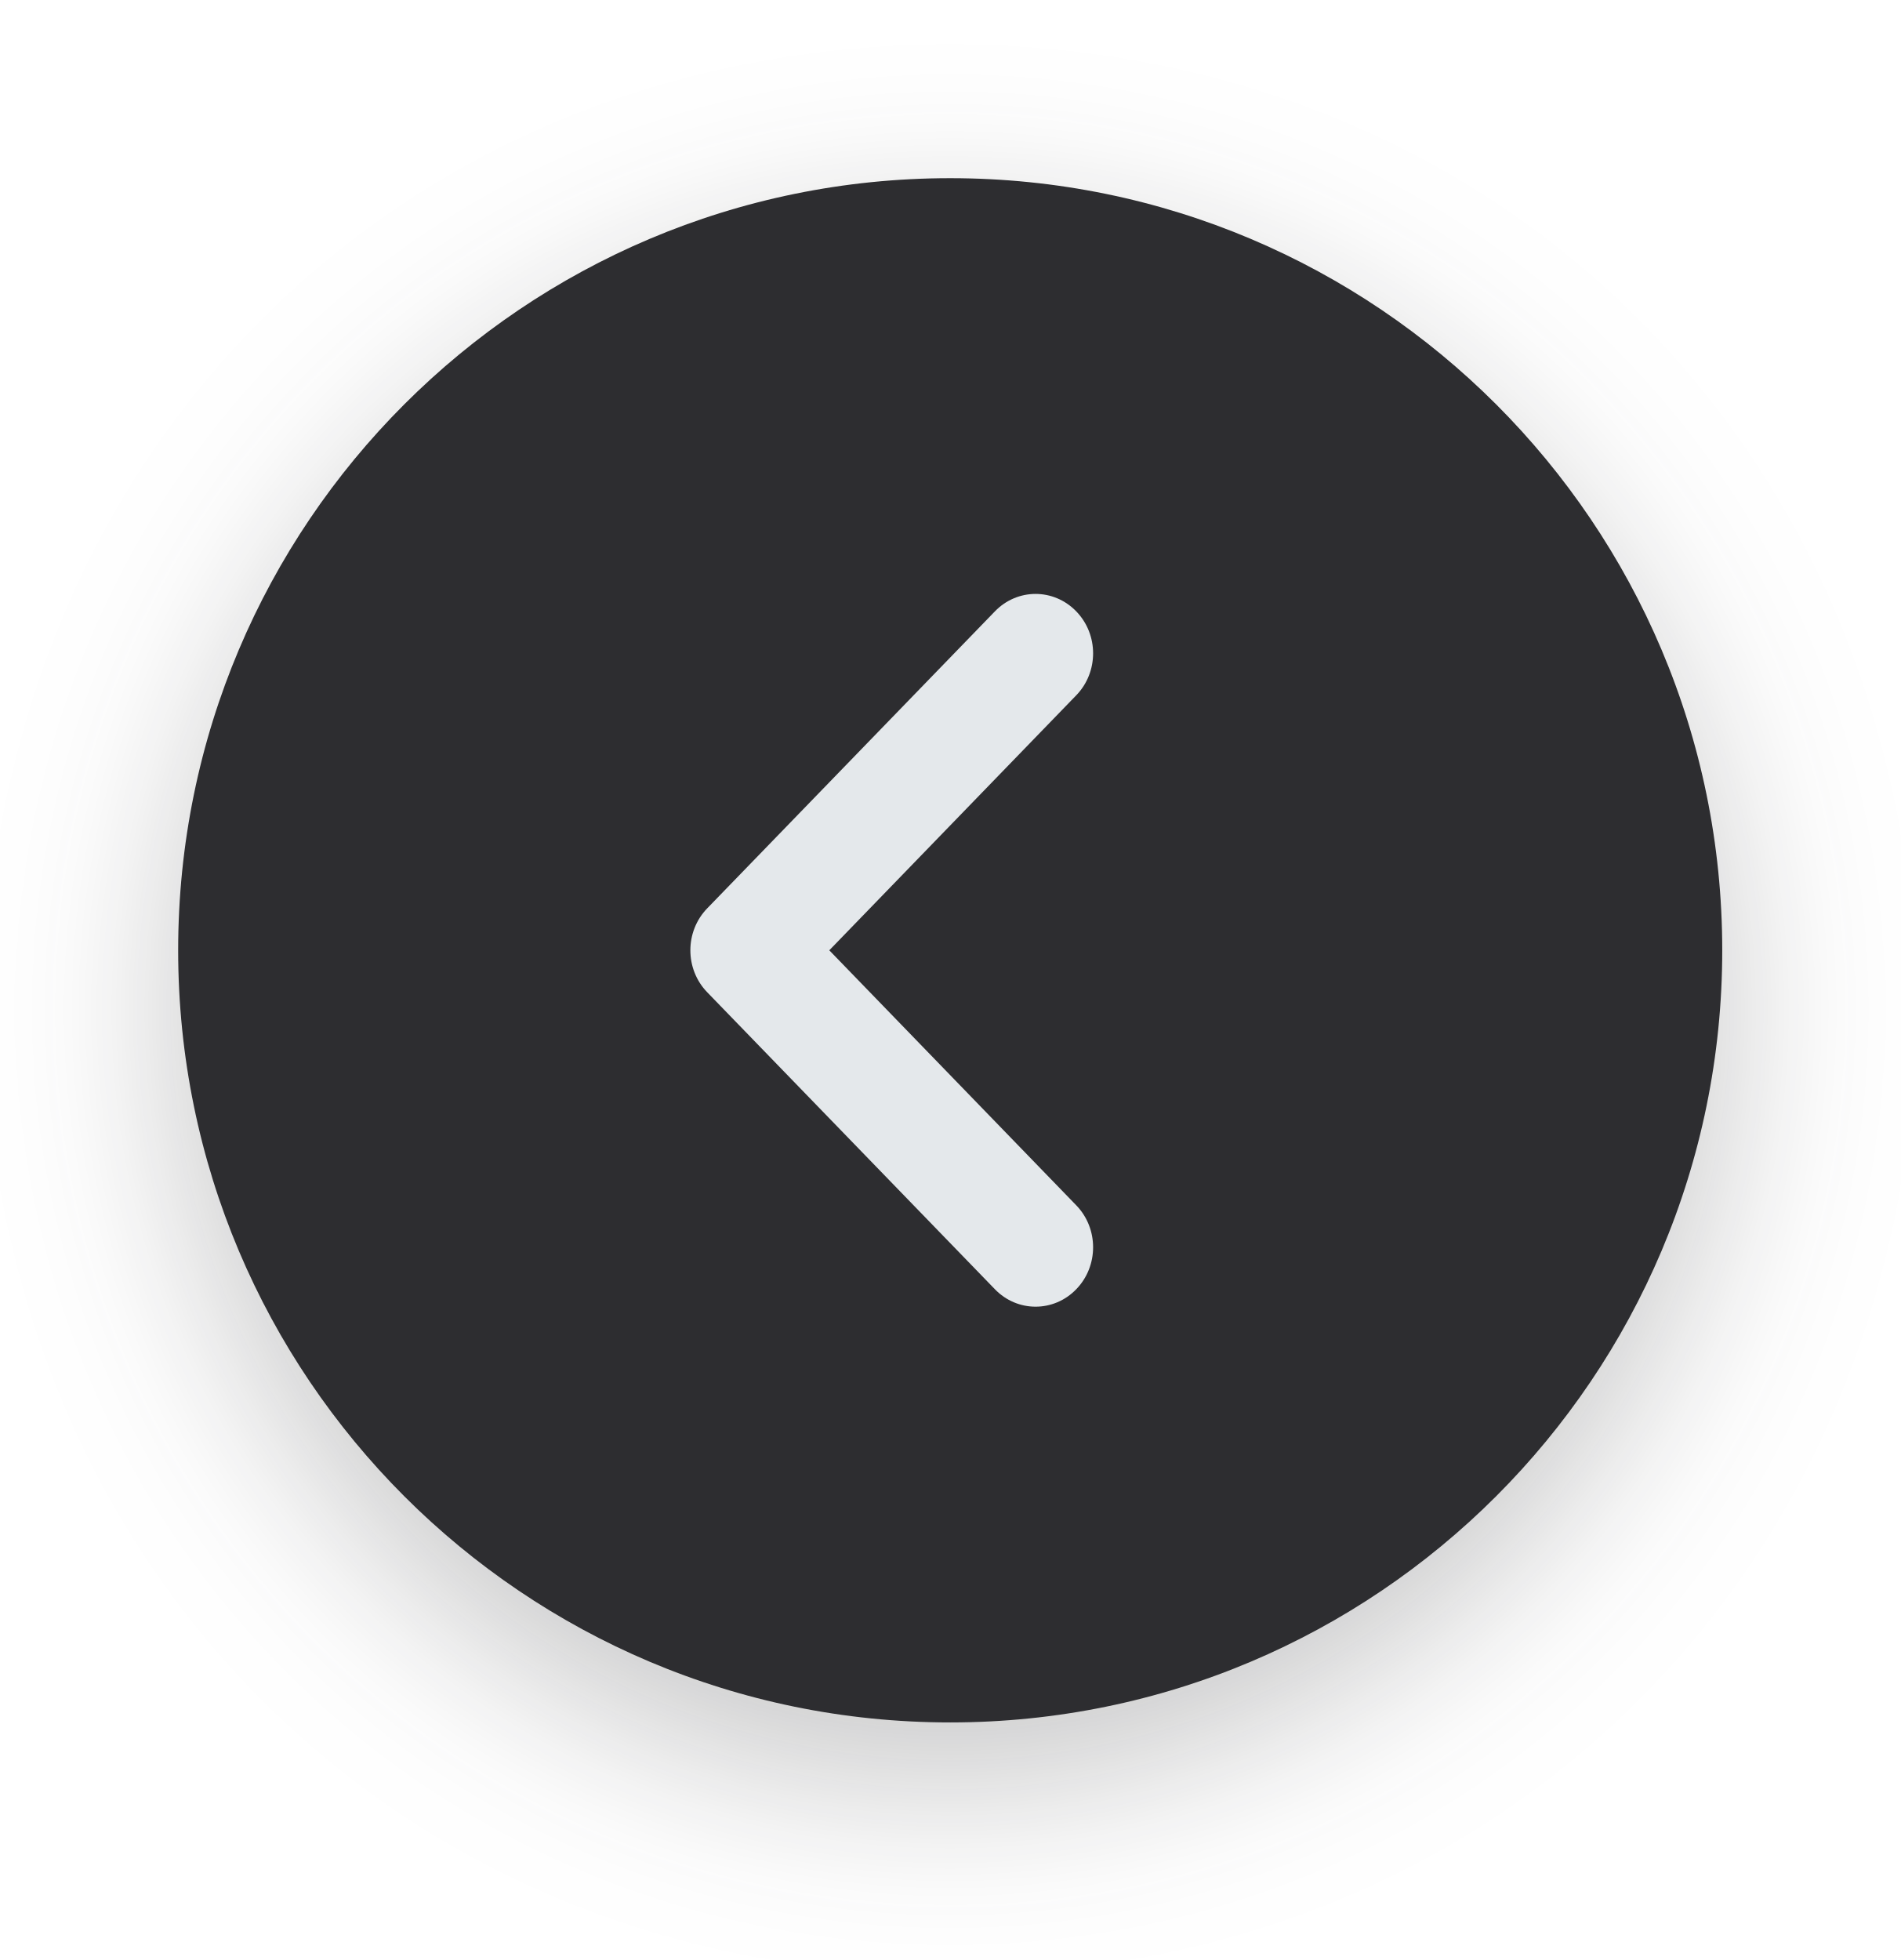
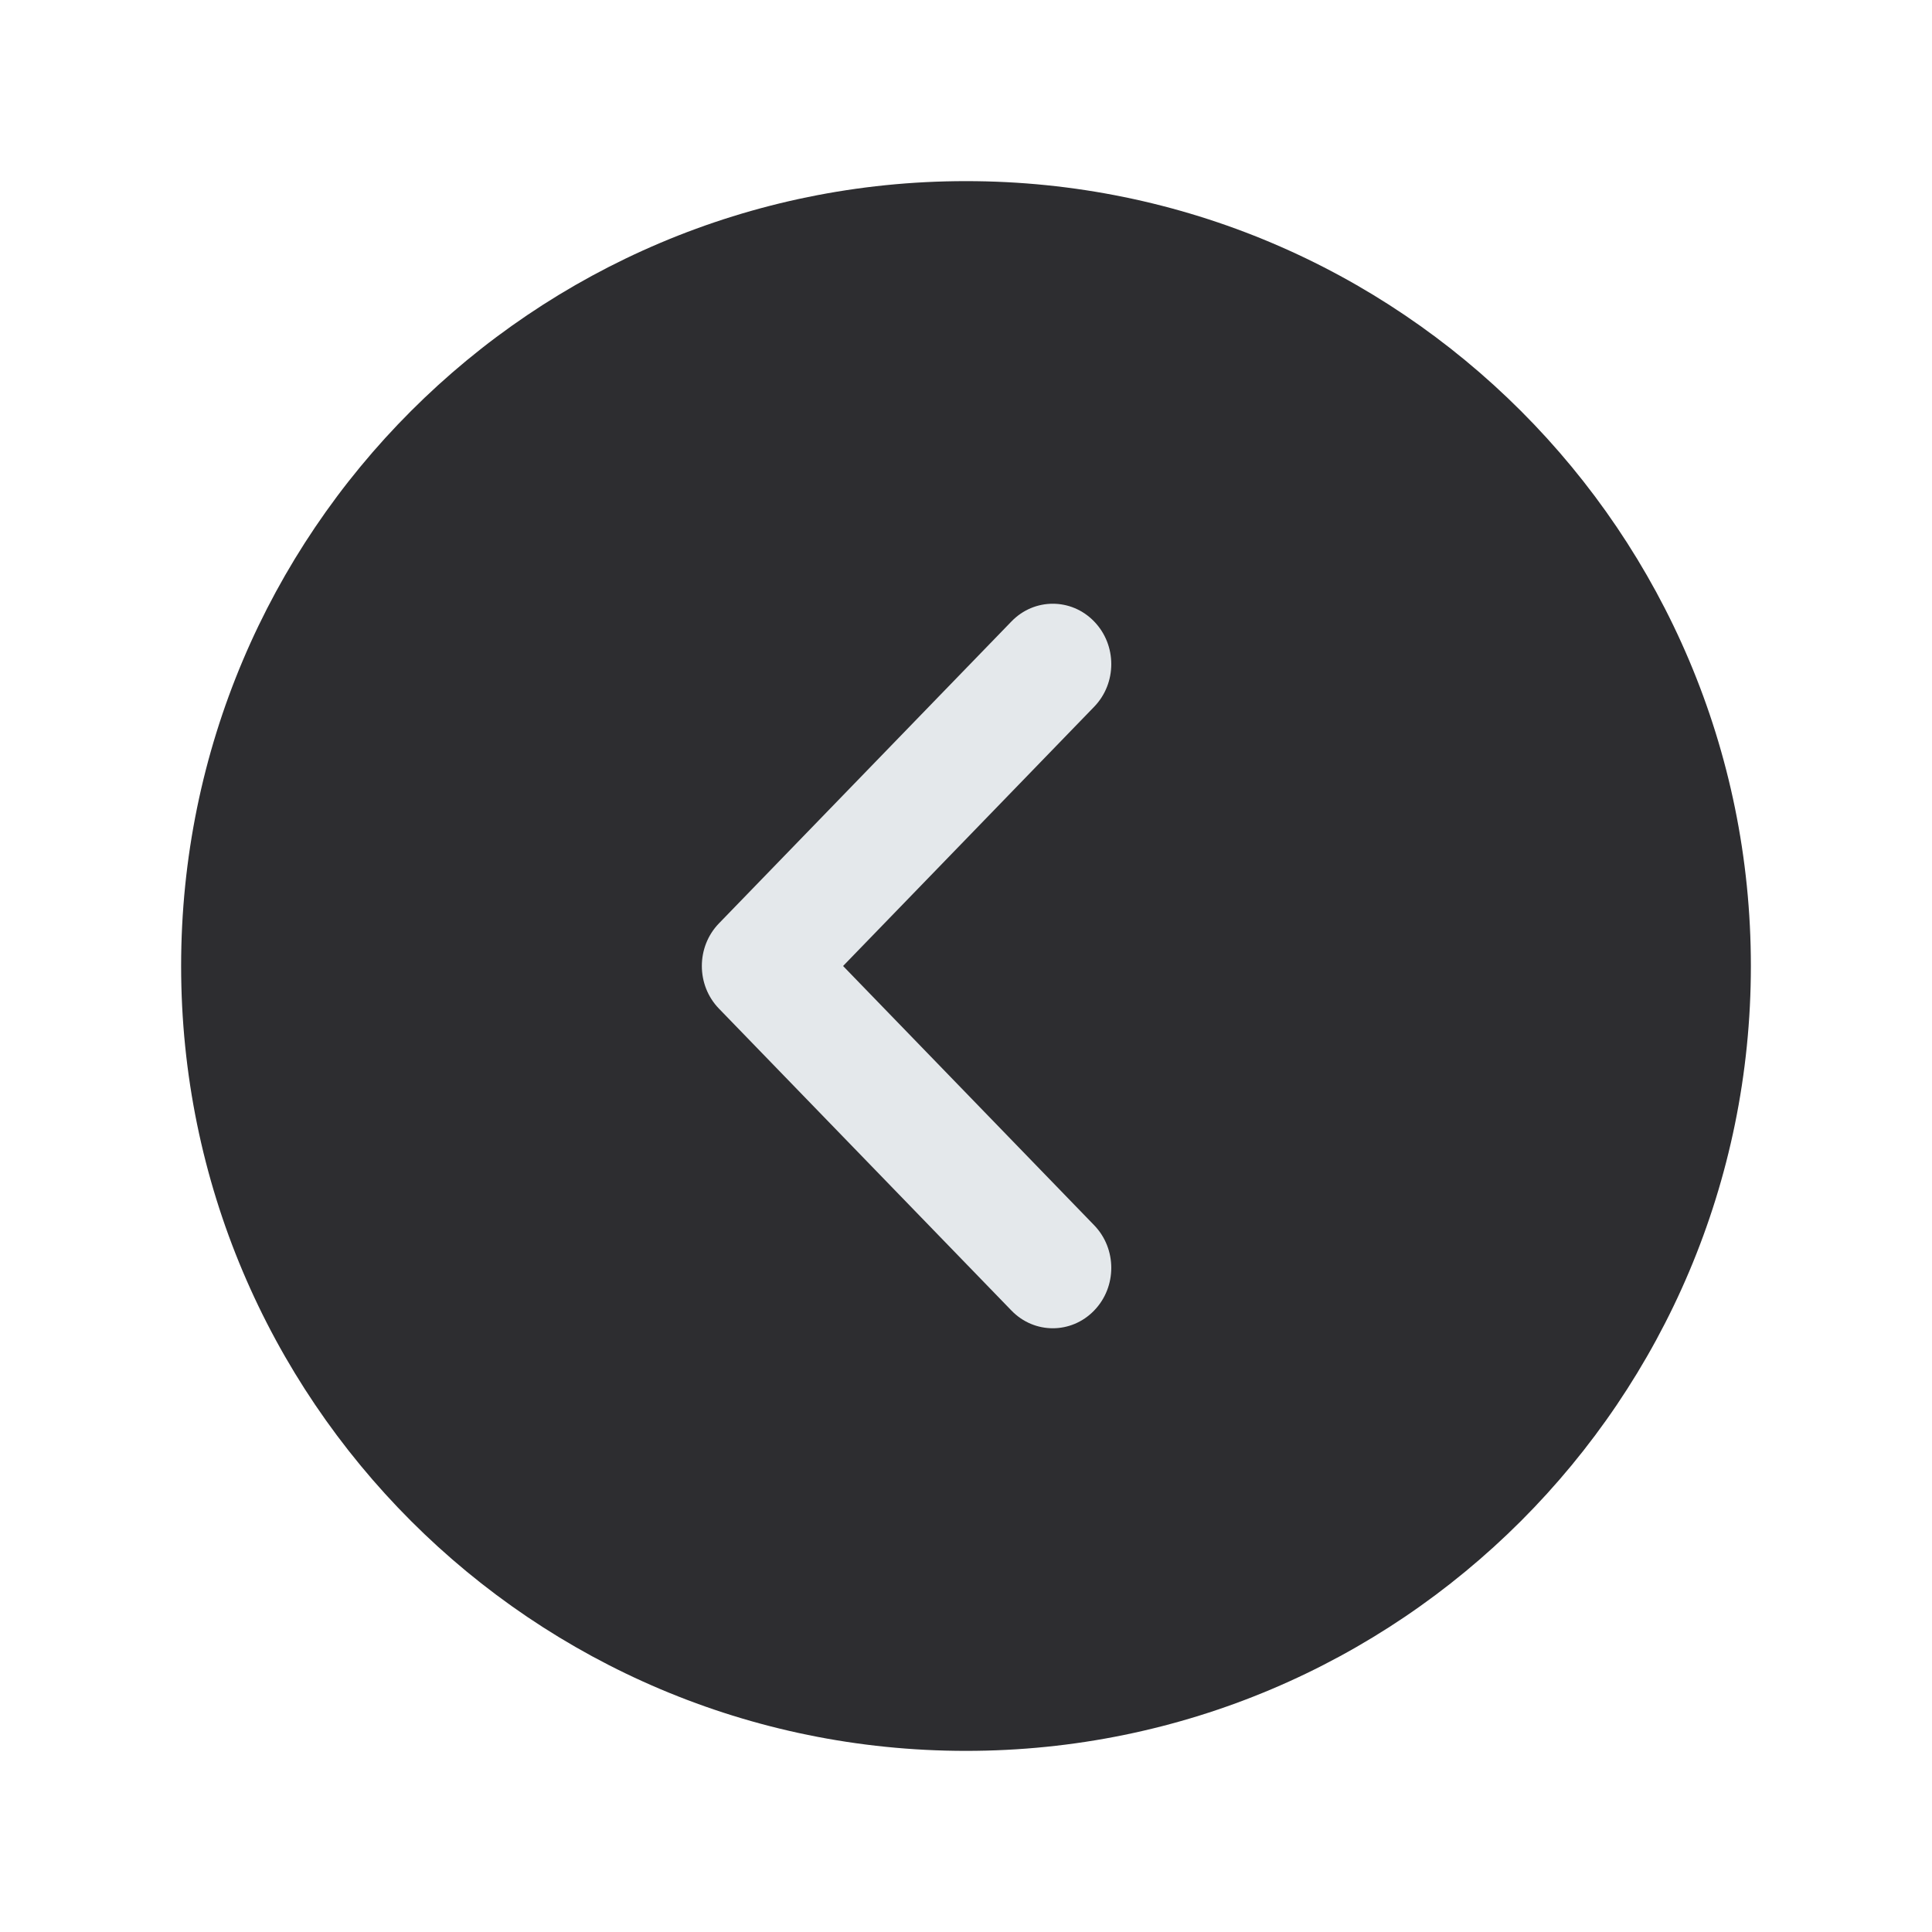
- <svg xmlns="http://www.w3.org/2000/svg" width="32" height="33" viewBox="0 0 32 33" fill="none">
-   <g filter="url(#filter0_d_49454_623)">
-     <circle cx="16" cy="16" r="13" transform="rotate(-180 16 16)" fill="#2D2D30" />
-     <path fill-rule="evenodd" clip-rule="evenodd" d="M18.122 21.707C18.501 21.317 18.501 20.683 18.122 20.293L13.964 16L18.122 11.707C18.501 11.317 18.501 10.683 18.122 10.293C17.744 9.902 17.131 9.902 16.753 10.293L11.909 15.293C11.53 15.683 11.53 16.317 11.909 16.707L16.753 21.707C17.131 22.098 17.744 22.098 18.122 21.707Z" fill="#E4E8EB" />
-   </g>
-   <defs>
-     <filter id="filter0_d_49454_623" x="-3" y="-2" width="38" height="38" filterUnits="userSpaceOnUse" color-interpolation-filters="sRGB">
-       <feFlood flood-opacity="0" result="BackgroundImageFix" />
-       <feColorMatrix in="SourceAlpha" type="matrix" values="0 0 0 0 0 0 0 0 0 0 0 0 0 0 0 0 0 0 127 0" result="hardAlpha" />
-       <feOffset dy="1" />
-       <feGaussianBlur stdDeviation="1.5" />
-       <feColorMatrix type="matrix" values="0 0 0 0 0.122 0 0 0 0 0.122 0 0 0 0 0.133 0 0 0 0.25 0" />
-       <feBlend mode="normal" in2="BackgroundImageFix" result="effect1_dropShadow_49454_623" />
-       <feBlend mode="normal" in="SourceGraphic" in2="effect1_dropShadow_49454_623" result="shape" />
-     </filter>
-   </defs>
+ <svg xmlns="http://www.w3.org/2000/svg" width="32" height="32" viewBox="0 0 32 32" fill="none">
+   <circle cx="16" cy="16" r="13" transform="rotate(-180 16 16)" fill="#2D2D30" />
+   <path fill-rule="evenodd" clip-rule="evenodd" d="M18.122 21.707C18.501 21.317 18.501 20.683 18.122 20.293L13.964 16L18.122 11.707C18.501 11.317 18.501 10.683 18.122 10.293C17.744 9.902 17.131 9.902 16.753 10.293L11.909 15.293C11.53 15.683 11.53 16.317 11.909 16.707L16.753 21.707C17.131 22.098 17.744 22.098 18.122 21.707Z" fill="#E4E8EB" />
</svg>
